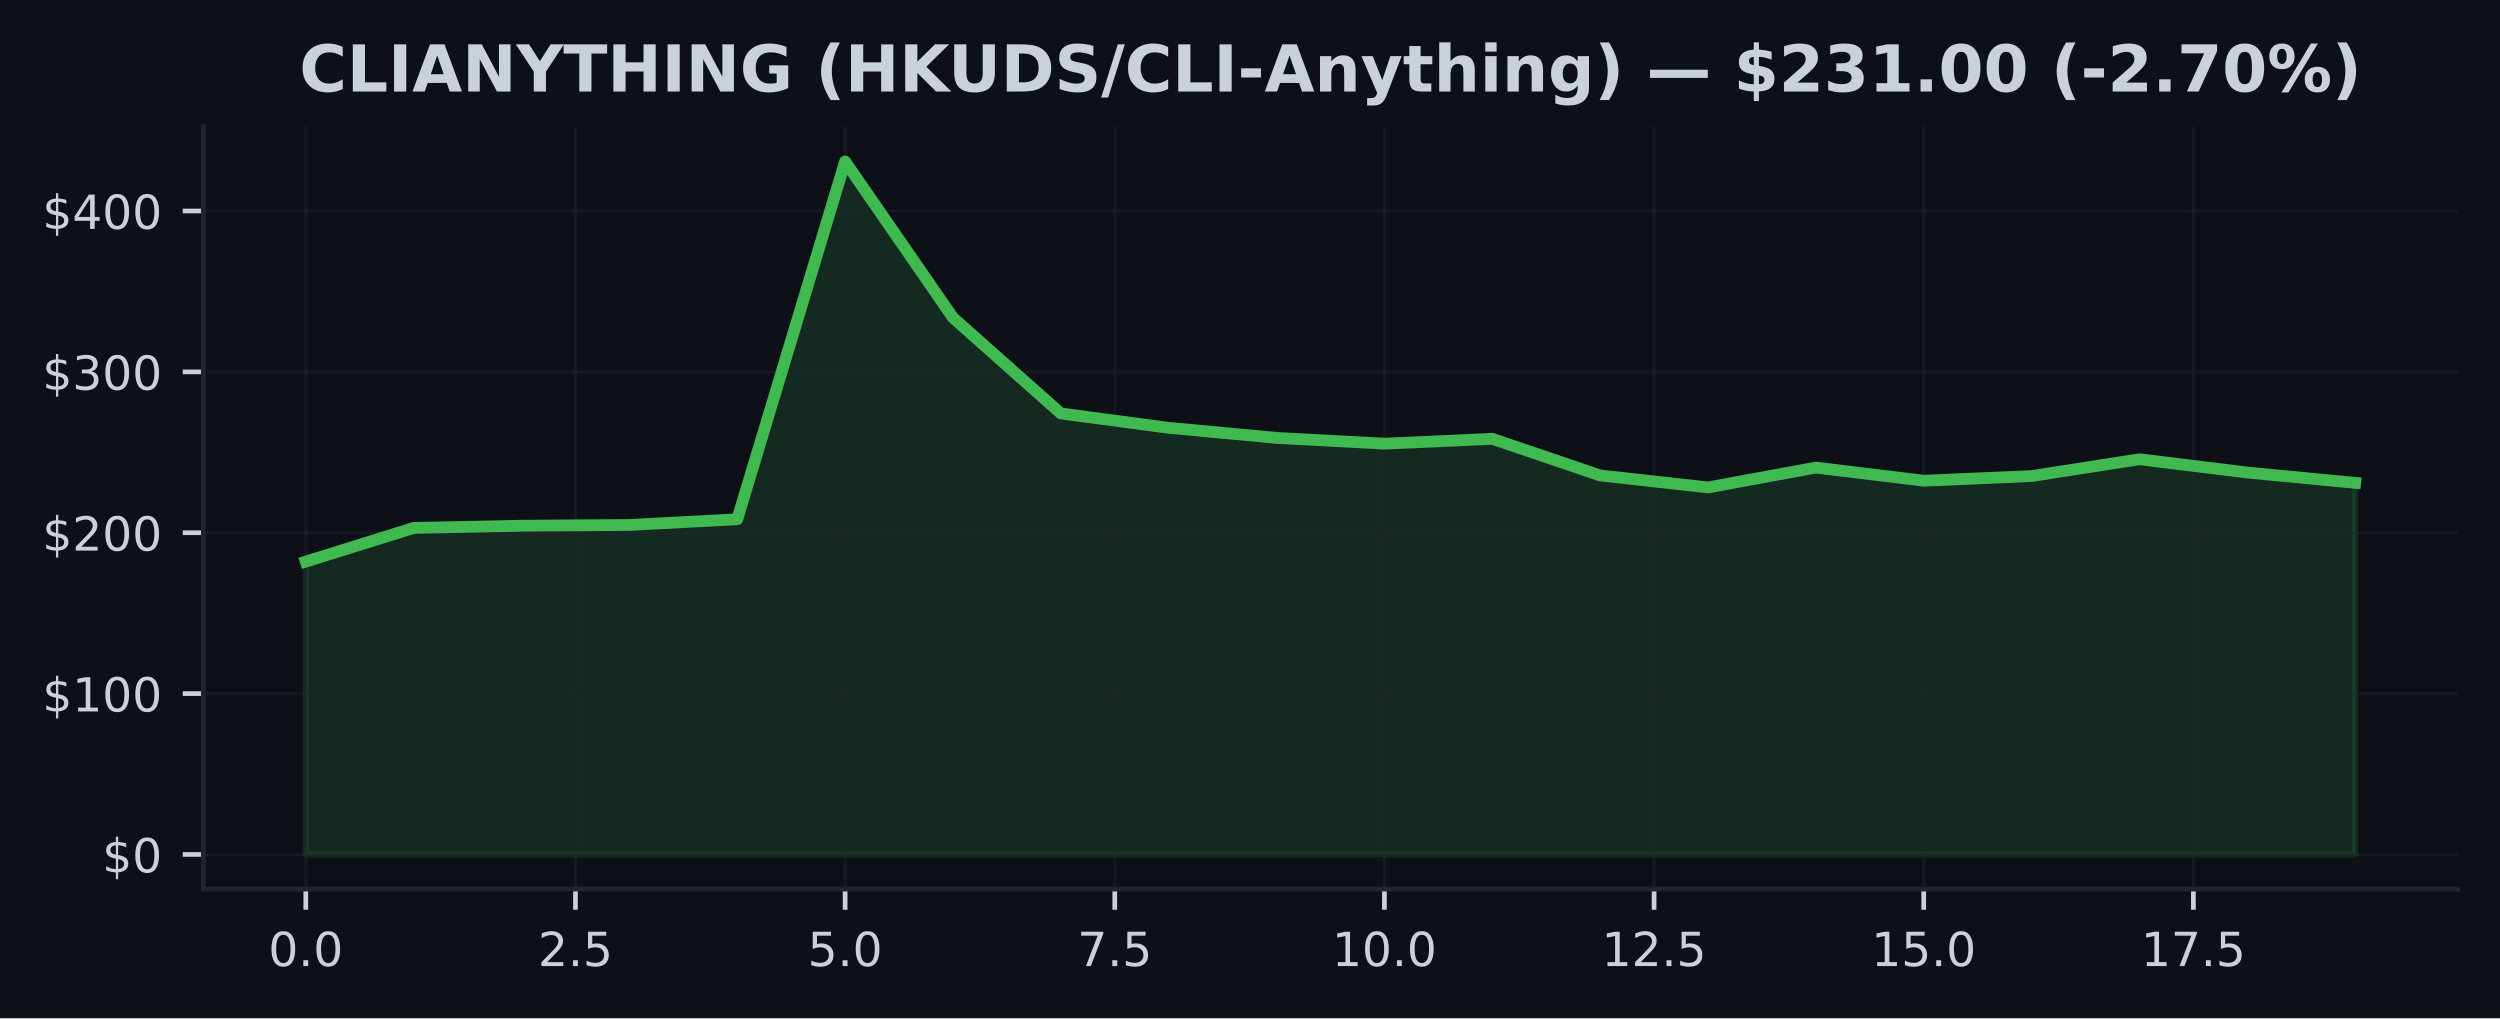
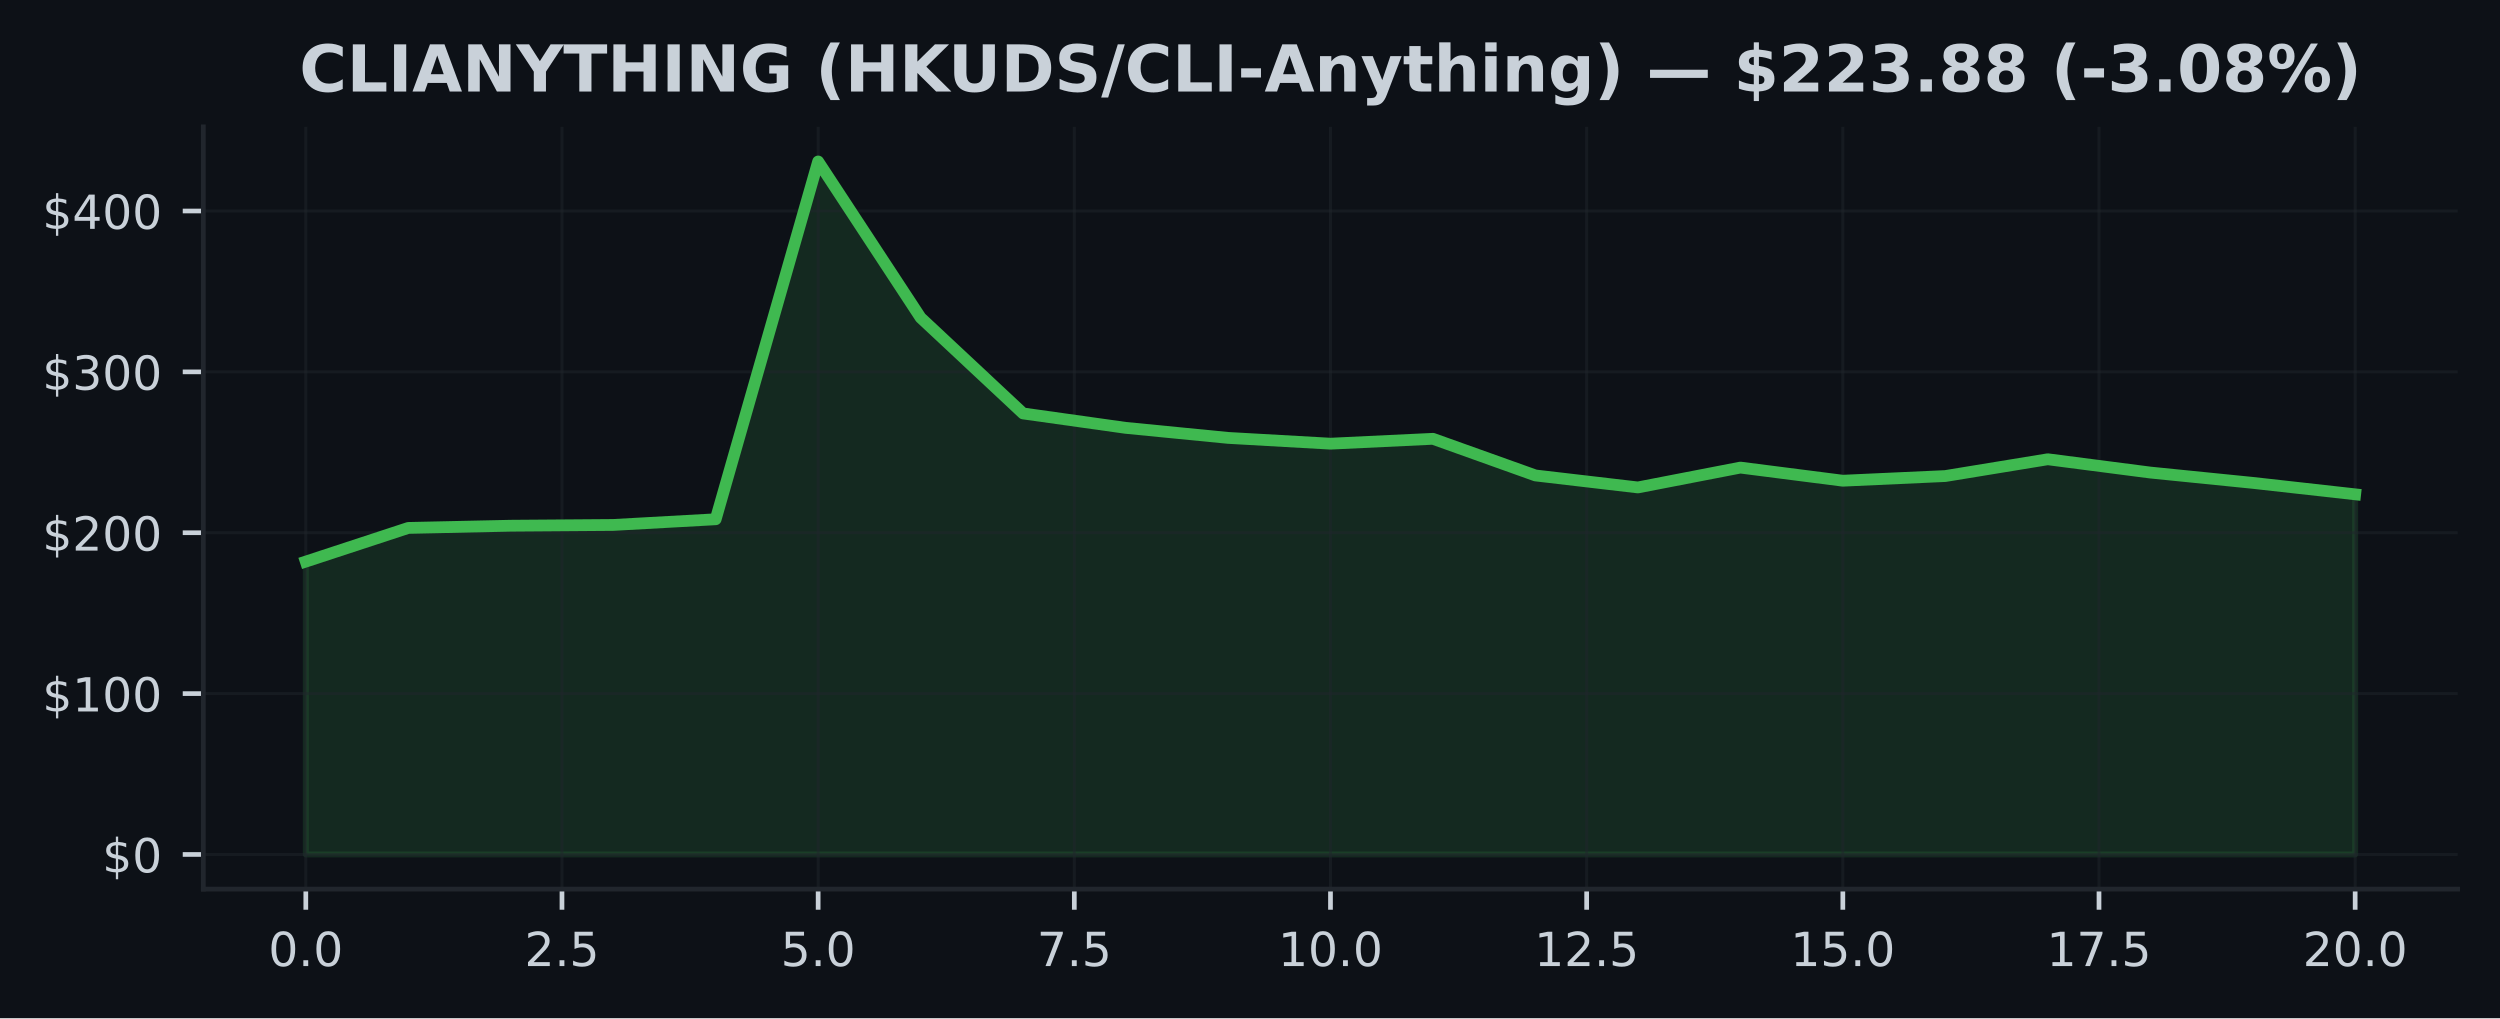
<svg xmlns="http://www.w3.org/2000/svg" xmlns:xlink="http://www.w3.org/1999/xlink" width="424.91pt" height="173.061pt" viewBox="0 0 424.91 173.061" version="1.1">
  <defs>
    <style type="text/css">*{stroke-linejoin: round; stroke-linecap: butt}</style>
  </defs>
  <g id="figure_1">
    <g id="patch_1">
      <path d="M 0 173.061  L 424.91 173.061  L 424.91 0  L 0 0  z " style="fill: #0d1117" />
    </g>
    <g id="axes_1">
      <g id="patch_2">
        <path d="M 34.56 151.118  L 417.71 151.118  L 417.71 21.558  L 34.56 21.558  z " style="fill: #0d1117" />
      </g>
      <g id="FillBetweenPolyCollection_1">
        <defs>
-           <path id="m86f3779f73" d="M 51.976 -27.832  L 51.976 -77.612  L 70.308 -83.332  L 88.641 -83.707  L 106.974 -83.838  L 125.306 -84.806  L 143.639 -145.613  L 161.971 -119.07  L 180.304 -102.791  L 198.636 -100.341  L 216.969 -98.635  L 235.301 -97.651  L 253.634 -98.479  L 271.966 -92.251  L 290.299 -90.214  L 308.631 -93.588  L 326.964 -91.357  L 345.296 -92.15  L 363.629 -95.004  L 381.962 -92.746  L 400.294 -90.991  L 400.294 -27.832  L 400.294 -27.832  L 381.962 -27.832  L 363.629 -27.832  L 345.296 -27.832  L 326.964 -27.832  L 308.631 -27.832  L 290.299 -27.832  L 271.966 -27.832  L 253.634 -27.832  L 235.301 -27.832  L 216.969 -27.832  L 198.636 -27.832  L 180.304 -27.832  L 161.971 -27.832  L 143.639 -27.832  L 125.306 -27.832  L 106.974 -27.832  L 88.641 -27.832  L 70.308 -27.832  L 51.976 -27.832  z " style="stroke: #3fb950; stroke-opacity: 0.15" />
+           <path id="m6ade6e6822" d="M 51.976 -27.832  L 51.976 -77.612  L 69.392 -83.332  L 86.808 -83.707  L 104.224 -83.838  L 121.64 -84.806  L 139.055 -145.613  L 156.471 -119.07  L 173.887 -102.791  L 191.303 -100.341  L 208.719 -98.635  L 226.135 -97.651  L 243.551 -98.479  L 260.967 -92.251  L 278.383 -90.214  L 295.799 -93.588  L 313.215 -91.357  L 330.63 -92.15  L 348.046 -95.004  L 365.462 -92.746  L 382.878 -90.991  L 400.294 -89.044  L 400.294 -27.832  L 400.294 -27.832  L 382.878 -27.832  L 365.462 -27.832  L 348.046 -27.832  L 330.63 -27.832  L 313.215 -27.832  L 295.799 -27.832  L 278.383 -27.832  L 260.967 -27.832  L 243.551 -27.832  L 226.135 -27.832  L 208.719 -27.832  L 191.303 -27.832  L 173.887 -27.832  L 156.471 -27.832  L 139.055 -27.832  L 121.64 -27.832  L 104.224 -27.832  L 86.808 -27.832  L 69.392 -27.832  L 51.976 -27.832  z " style="stroke: #3fb950; stroke-opacity: 0.15" />
        </defs>
-         <g clip-path="url(#pc40f132f9c)">
-           <use xlink:href="#m86f3779f73" x="0" y="173.061" style="fill: #3fb950; fill-opacity: 0.15; stroke: #3fb950; stroke-opacity: 0.15" />
+         <g clip-path="url(#p27aeed1985)">
+           <use xlink:href="#m6ade6e6822" x="0" y="173.061" style="fill: #3fb950; fill-opacity: 0.15; stroke: #3fb950; stroke-opacity: 0.15" />
        </g>
      </g>
      <g id="matplotlib.axis_1">
        <g id="xtick_1">
          <g id="line2d_1">
-             <path d="M 51.976 151.118  L 51.976 21.558  " clip-path="url(#pc40f132f9c)" style="fill: none; stroke: #21262d; stroke-opacity: 0.5; stroke-width: 0.5; stroke-linecap: square" />
+             <path d="M 51.976 151.118  L 51.976 21.558  " clip-path="url(#p27aeed1985)" style="fill: none; stroke: #21262d; stroke-opacity: 0.5; stroke-width: 0.5; stroke-linecap: square" />
          </g>
          <g id="line2d_2">
            <defs>
-               <path id="m4ea3827541" d="M 0 0  L 0 3.5  " style="stroke: #c9d1d9; stroke-width: 0.8" />
+               <path id="mb06c9df312" d="M 0 0  L 0 3.5  " style="stroke: #c9d1d9; stroke-width: 0.8" />
            </defs>
            <g>
-               <use xlink:href="#m4ea3827541" x="51.976" y="151.118" style="fill: #c9d1d9; stroke: #c9d1d9; stroke-width: 0.8" />
+               <use xlink:href="#mb06c9df312" x="51.976" y="151.118" style="fill: #c9d1d9; stroke: #c9d1d9; stroke-width: 0.8" />
            </g>
          </g>
          <g id="text_1">
            <g style="fill: #c9d1d9" transform="translate(45.61466 164.197) scale(0.08 -0.08)">
              <defs>
                <path id="DejaVuSans-30" d="M 2034 4250  Q 1547 4250 1301 3770  Q 1056 3291 1056 2328  Q 1056 1369 1301 889  Q 1547 409 2034 409  Q 2525 409 2770 889  Q 3016 1369 3016 2328  Q 3016 3291 2770 3770  Q 2525 4250 2034 4250  z M 2034 4750  Q 2819 4750 3233 4129  Q 3647 3509 3647 2328  Q 3647 1150 3233 529  Q 2819 -91 2034 -91  Q 1250 -91 836 529  Q 422 1150 422 2328  Q 422 3509 836 4129  Q 1250 4750 2034 4750  z " transform="scale(0.015625)" />
                <path id="DejaVuSans-2e" d="M 684 794  L 1344 794  L 1344 0  L 684 0  L 684 794  z " transform="scale(0.015625)" />
              </defs>
              <use xlink:href="#DejaVuSans-30" />
              <use xlink:href="#DejaVuSans-2e" transform="translate(63.62305 0)" />
              <use xlink:href="#DejaVuSans-30" transform="translate(95.41016 0)" />
            </g>
          </g>
        </g>
        <g id="xtick_2">
          <g id="line2d_3">
-             <path d="M 97.807 151.118  L 97.807 21.558  " clip-path="url(#pc40f132f9c)" style="fill: none; stroke: #21262d; stroke-opacity: 0.5; stroke-width: 0.5; stroke-linecap: square" />
+             <path d="M 95.516 151.118  L 95.516 21.558  " clip-path="url(#p27aeed1985)" style="fill: none; stroke: #21262d; stroke-opacity: 0.5; stroke-width: 0.5; stroke-linecap: square" />
          </g>
          <g id="line2d_4">
            <g>
-               <use xlink:href="#m4ea3827541" x="97.807" y="151.118" style="fill: #c9d1d9; stroke: #c9d1d9; stroke-width: 0.8" />
+               <use xlink:href="#mb06c9df312" x="95.516" y="151.118" style="fill: #c9d1d9; stroke: #c9d1d9; stroke-width: 0.8" />
            </g>
          </g>
          <g id="text_2">
-             <g style="fill: #c9d1d9" transform="translate(91.446 164.197) scale(0.08 -0.08)">
+             <g style="fill: #c9d1d9" transform="translate(89.15443 164.197) scale(0.08 -0.08)">
              <defs>
                <path id="DejaVuSans-32" d="M 1228 531  L 3431 531  L 3431 0  L 469 0  L 469 531  Q 828 903 1448 1529  Q 2069 2156 2228 2338  Q 2531 2678 2651 2914  Q 2772 3150 2772 3378  Q 2772 3750 2511 3984  Q 2250 4219 1831 4219  Q 1534 4219 1204 4116  Q 875 4013 500 3803  L 500 4441  Q 881 4594 1212 4672  Q 1544 4750 1819 4750  Q 2544 4750 2975 4387  Q 3406 4025 3406 3419  Q 3406 3131 3298 2873  Q 3191 2616 2906 2266  Q 2828 2175 2409 1742  Q 1991 1309 1228 531  z " transform="scale(0.015625)" />
                <path id="DejaVuSans-35" d="M 691 4666  L 3169 4666  L 3169 4134  L 1269 4134  L 1269 2991  Q 1406 3038 1543 3061  Q 1681 3084 1819 3084  Q 2600 3084 3056 2656  Q 3513 2228 3513 1497  Q 3513 744 3044 326  Q 2575 -91 1722 -91  Q 1428 -91 1123 -41  Q 819 9 494 109  L 494 744  Q 775 591 1075 516  Q 1375 441 1709 441  Q 2250 441 2565 725  Q 2881 1009 2881 1497  Q 2881 1984 2565 2268  Q 2250 2553 1709 2553  Q 1456 2553 1204 2497  Q 953 2441 691 2322  L 691 4666  z " transform="scale(0.015625)" />
              </defs>
              <use xlink:href="#DejaVuSans-32" />
              <use xlink:href="#DejaVuSans-2e" transform="translate(63.62305 0)" />
              <use xlink:href="#DejaVuSans-35" transform="translate(95.41016 0)" />
            </g>
          </g>
        </g>
        <g id="xtick_3">
          <g id="line2d_5">
-             <path d="M 143.639 151.118  L 143.639 21.558  " clip-path="url(#pc40f132f9c)" style="fill: none; stroke: #21262d; stroke-opacity: 0.5; stroke-width: 0.5; stroke-linecap: square" />
+             <path d="M 139.055 151.118  L 139.055 21.558  " clip-path="url(#p27aeed1985)" style="fill: none; stroke: #21262d; stroke-opacity: 0.5; stroke-width: 0.5; stroke-linecap: square" />
          </g>
          <g id="line2d_6">
            <g>
-               <use xlink:href="#m4ea3827541" x="143.639" y="151.118" style="fill: #c9d1d9; stroke: #c9d1d9; stroke-width: 0.8" />
+               <use xlink:href="#mb06c9df312" x="139.055" y="151.118" style="fill: #c9d1d9; stroke: #c9d1d9; stroke-width: 0.8" />
            </g>
          </g>
          <g id="text_3">
-             <g style="fill: #c9d1d9" transform="translate(137.2773 164.197) scale(0.08 -0.08)">
+             <g style="fill: #c9d1d9" transform="translate(132.6942 164.197) scale(0.08 -0.08)">
              <use xlink:href="#DejaVuSans-35" />
              <use xlink:href="#DejaVuSans-2e" transform="translate(63.62305 0)" />
              <use xlink:href="#DejaVuSans-30" transform="translate(95.41016 0)" />
            </g>
          </g>
        </g>
        <g id="xtick_4">
          <g id="line2d_7">
-             <path d="M 189.47 151.118  L 189.47 21.558  " clip-path="url(#pc40f132f9c)" style="fill: none; stroke: #21262d; stroke-opacity: 0.5; stroke-width: 0.5; stroke-linecap: square" />
+             <path d="M 182.595 151.118  L 182.595 21.558  " clip-path="url(#p27aeed1985)" style="fill: none; stroke: #21262d; stroke-opacity: 0.5; stroke-width: 0.5; stroke-linecap: square" />
          </g>
          <g id="line2d_8">
            <g>
-               <use xlink:href="#m4ea3827541" x="189.47" y="151.118" style="fill: #c9d1d9; stroke: #c9d1d9; stroke-width: 0.8" />
+               <use xlink:href="#mb06c9df312" x="182.595" y="151.118" style="fill: #c9d1d9; stroke: #c9d1d9; stroke-width: 0.8" />
            </g>
          </g>
          <g id="text_4">
-             <g style="fill: #c9d1d9" transform="translate(183.1087 164.197) scale(0.08 -0.08)">
+             <g style="fill: #c9d1d9" transform="translate(176.234 164.197) scale(0.08 -0.08)">
              <defs>
                <path id="DejaVuSans-37" d="M 525 4666  L 3525 4666  L 3525 4397  L 1831 0  L 1172 0  L 2766 4134  L 525 4134  L 525 4666  z " transform="scale(0.015625)" />
              </defs>
              <use xlink:href="#DejaVuSans-37" />
              <use xlink:href="#DejaVuSans-2e" transform="translate(63.62305 0)" />
              <use xlink:href="#DejaVuSans-35" transform="translate(95.41016 0)" />
            </g>
          </g>
        </g>
        <g id="xtick_5">
          <g id="line2d_9">
-             <path d="M 235.301 151.118  L 235.301 21.558  " clip-path="url(#pc40f132f9c)" style="fill: none; stroke: #21262d; stroke-opacity: 0.5; stroke-width: 0.5; stroke-linecap: square" />
+             <path d="M 226.135 151.118  L 226.135 21.558  " clip-path="url(#p27aeed1985)" style="fill: none; stroke: #21262d; stroke-opacity: 0.5; stroke-width: 0.5; stroke-linecap: square" />
          </g>
          <g id="line2d_10">
            <g>
-               <use xlink:href="#m4ea3827541" x="235.301" y="151.118" style="fill: #c9d1d9; stroke: #c9d1d9; stroke-width: 0.8" />
+               <use xlink:href="#mb06c9df312" x="226.135" y="151.118" style="fill: #c9d1d9; stroke: #c9d1d9; stroke-width: 0.8" />
            </g>
          </g>
          <g id="text_5">
-             <g style="fill: #c9d1d9" transform="translate(226.395 164.197) scale(0.08 -0.08)">
+             <g style="fill: #c9d1d9" transform="translate(217.2287 164.197) scale(0.08 -0.08)">
              <defs>
                <path id="DejaVuSans-31" d="M 794 531  L 1825 531  L 1825 4091  L 703 3866  L 703 4441  L 1819 4666  L 2450 4666  L 2450 531  L 3481 531  L 3481 0  L 794 0  L 794 531  z " transform="scale(0.015625)" />
              </defs>
              <use xlink:href="#DejaVuSans-31" />
              <use xlink:href="#DejaVuSans-30" transform="translate(63.62305 0)" />
              <use xlink:href="#DejaVuSans-2e" transform="translate(127.2461 0)" />
              <use xlink:href="#DejaVuSans-30" transform="translate(159.0332 0)" />
            </g>
          </g>
        </g>
        <g id="xtick_6">
          <g id="line2d_11">
-             <path d="M 281.133 151.118  L 281.133 21.558  " clip-path="url(#pc40f132f9c)" style="fill: none; stroke: #21262d; stroke-opacity: 0.5; stroke-width: 0.5; stroke-linecap: square" />
+             <path d="M 269.675 151.118  L 269.675 21.558  " clip-path="url(#p27aeed1985)" style="fill: none; stroke: #21262d; stroke-opacity: 0.5; stroke-width: 0.5; stroke-linecap: square" />
          </g>
          <g id="line2d_12">
            <g>
-               <use xlink:href="#m4ea3827541" x="281.133" y="151.118" style="fill: #c9d1d9; stroke: #c9d1d9; stroke-width: 0.8" />
+               <use xlink:href="#mb06c9df312" x="269.675" y="151.118" style="fill: #c9d1d9; stroke: #c9d1d9; stroke-width: 0.8" />
            </g>
          </g>
          <g id="text_6">
-             <g style="fill: #c9d1d9" transform="translate(272.2264 164.197) scale(0.08 -0.08)">
+             <g style="fill: #c9d1d9" transform="translate(260.7685 164.197) scale(0.08 -0.08)">
              <use xlink:href="#DejaVuSans-31" />
              <use xlink:href="#DejaVuSans-32" transform="translate(63.62305 0)" />
              <use xlink:href="#DejaVuSans-2e" transform="translate(127.2461 0)" />
              <use xlink:href="#DejaVuSans-35" transform="translate(159.0332 0)" />
            </g>
          </g>
        </g>
        <g id="xtick_7">
          <g id="line2d_13">
-             <path d="M 326.964 151.118  L 326.964 21.558  " clip-path="url(#pc40f132f9c)" style="fill: none; stroke: #21262d; stroke-opacity: 0.5; stroke-width: 0.5; stroke-linecap: square" />
+             <path d="M 313.215 151.118  L 313.215 21.558  " clip-path="url(#p27aeed1985)" style="fill: none; stroke: #21262d; stroke-opacity: 0.5; stroke-width: 0.5; stroke-linecap: square" />
          </g>
          <g id="line2d_14">
            <g>
-               <use xlink:href="#m4ea3827541" x="326.964" y="151.118" style="fill: #c9d1d9; stroke: #c9d1d9; stroke-width: 0.8" />
+               <use xlink:href="#mb06c9df312" x="313.215" y="151.118" style="fill: #c9d1d9; stroke: #c9d1d9; stroke-width: 0.8" />
            </g>
          </g>
          <g id="text_7">
-             <g style="fill: #c9d1d9" transform="translate(318.0577 164.197) scale(0.08 -0.08)">
+             <g style="fill: #c9d1d9" transform="translate(304.3083 164.197) scale(0.08 -0.08)">
              <use xlink:href="#DejaVuSans-31" />
              <use xlink:href="#DejaVuSans-35" transform="translate(63.62305 0)" />
              <use xlink:href="#DejaVuSans-2e" transform="translate(127.2461 0)" />
              <use xlink:href="#DejaVuSans-30" transform="translate(159.0332 0)" />
            </g>
          </g>
        </g>
        <g id="xtick_8">
          <g id="line2d_15">
-             <path d="M 372.795 151.118  L 372.795 21.558  " clip-path="url(#pc40f132f9c)" style="fill: none; stroke: #21262d; stroke-opacity: 0.5; stroke-width: 0.5; stroke-linecap: square" />
+             <path d="M 356.754 151.118  L 356.754 21.558  " clip-path="url(#p27aeed1985)" style="fill: none; stroke: #21262d; stroke-opacity: 0.5; stroke-width: 0.5; stroke-linecap: square" />
          </g>
          <g id="line2d_16">
            <g>
-               <use xlink:href="#m4ea3827541" x="372.795" y="151.118" style="fill: #c9d1d9; stroke: #c9d1d9; stroke-width: 0.8" />
+               <use xlink:href="#mb06c9df312" x="356.754" y="151.118" style="fill: #c9d1d9; stroke: #c9d1d9; stroke-width: 0.8" />
            </g>
          </g>
          <g id="text_8">
-             <g style="fill: #c9d1d9" transform="translate(363.889 164.197) scale(0.08 -0.08)">
+             <g style="fill: #c9d1d9" transform="translate(347.8481 164.197) scale(0.08 -0.08)">
              <use xlink:href="#DejaVuSans-31" />
              <use xlink:href="#DejaVuSans-37" transform="translate(63.62305 0)" />
              <use xlink:href="#DejaVuSans-2e" transform="translate(127.2461 0)" />
              <use xlink:href="#DejaVuSans-35" transform="translate(159.0332 0)" />
            </g>
          </g>
        </g>
+         <g id="xtick_9">
+           <g id="line2d_17">
+             <path d="M 400.294 151.118  L 400.294 21.558  " clip-path="url(#p27aeed1985)" style="fill: none; stroke: #21262d; stroke-opacity: 0.5; stroke-width: 0.5; stroke-linecap: square" />
+           </g>
+           <g id="line2d_18">
+             <g>
+               <use xlink:href="#mb06c9df312" x="400.294" y="151.118" style="fill: #c9d1d9; stroke: #c9d1d9; stroke-width: 0.8" />
+             </g>
+           </g>
+           <g id="text_9">
+             <g style="fill: #c9d1d9" transform="translate(391.3878 164.197) scale(0.08 -0.08)">
+               <use xlink:href="#DejaVuSans-32" />
+               <use xlink:href="#DejaVuSans-30" transform="translate(63.62305 0)" />
+               <use xlink:href="#DejaVuSans-2e" transform="translate(127.2461 0)" />
+               <use xlink:href="#DejaVuSans-30" transform="translate(159.0332 0)" />
+             </g>
+           </g>
+         </g>
      </g>
      <g id="matplotlib.axis_2">
        <g id="ytick_1">
-           <g id="line2d_17">
-             <path d="M 34.56 145.229  L 417.71 145.229  " clip-path="url(#pc40f132f9c)" style="fill: none; stroke: #21262d; stroke-opacity: 0.5; stroke-width: 0.5; stroke-linecap: square" />
-           </g>
-           <g id="line2d_18">
+           <g id="line2d_19">
+             <path d="M 34.56 145.229  L 417.71 145.229  " clip-path="url(#p27aeed1985)" style="fill: none; stroke: #21262d; stroke-opacity: 0.5; stroke-width: 0.5; stroke-linecap: square" />
+           </g>
+           <g id="line2d_20">
            <defs>
-               <path id="m68a8a4f3c5" d="M 0 0  L -3.5 0  " style="stroke: #c9d1d9; stroke-width: 0.8" />
+               <path id="m9cc23e8466" d="M 0 0  L -3.5 0  " style="stroke: #c9d1d9; stroke-width: 0.8" />
            </defs>
            <g>
-               <use xlink:href="#m68a8a4f3c5" x="34.56" y="145.229" style="fill: #c9d1d9; stroke: #c9d1d9; stroke-width: 0.8" />
-             </g>
-           </g>
-           <g id="text_9">
+               <use xlink:href="#m9cc23e8466" x="34.56" y="145.229" style="fill: #c9d1d9; stroke: #c9d1d9; stroke-width: 0.8" />
+             </g>
+           </g>
+           <g id="text_10">
            <g style="fill: #c9d1d9" transform="translate(17.38 148.2686) scale(0.08 -0.08)">
              <defs>
                <path id="DejaVuSans-24" d="M 2163 -941  L 1850 -941  L 1847 0  Q 1519 6 1191 76  Q 863 147 531 288  L 531 850  Q 850 650 1176 548  Q 1503 447 1850 444  L 1850 1869  Q 1159 1981 845 2250  Q 531 2519 531 2988  Q 531 3497 872 3790  Q 1213 4084 1850 4128  L 1850 4863  L 2163 4863  L 2163 4138  Q 2453 4125 2725 4076  Q 2997 4028 3256 3944  L 3256 3397  Q 2997 3528 2723 3600  Q 2450 3672 2163 3684  L 2163 2350  Q 2872 2241 3206 1959  Q 3541 1678 3541 1191  Q 3541 663 3186 358  Q 2831 53 2163 6  L 2163 -941  z M 1850 2406  L 1850 3688  Q 1488 3647 1297 3481  Q 1106 3316 1106 3041  Q 1106 2772 1282 2622  Q 1459 2472 1850 2406  z M 2163 1806  L 2163 453  Q 2559 506 2761 678  Q 2963 850 2963 1131  Q 2963 1406 2770 1568  Q 2578 1731 2163 1806  z " transform="scale(0.015625)" />
              </defs>
              <use xlink:href="#DejaVuSans-24" />
              <use xlink:href="#DejaVuSans-30" transform="translate(63.62305 0)" />
            </g>
          </g>
        </g>
        <g id="ytick_2">
-           <g id="line2d_19">
-             <path d="M 34.56 117.888  L 417.71 117.888  " clip-path="url(#pc40f132f9c)" style="fill: none; stroke: #21262d; stroke-opacity: 0.5; stroke-width: 0.5; stroke-linecap: square" />
-           </g>
-           <g id="line2d_20">
-             <g>
-               <use xlink:href="#m68a8a4f3c5" x="34.56" y="117.888" style="fill: #c9d1d9; stroke: #c9d1d9; stroke-width: 0.8" />
-             </g>
-           </g>
-           <g id="text_10">
+           <g id="line2d_21">
+             <path d="M 34.56 117.888  L 417.71 117.888  " clip-path="url(#p27aeed1985)" style="fill: none; stroke: #21262d; stroke-opacity: 0.5; stroke-width: 0.5; stroke-linecap: square" />
+           </g>
+           <g id="line2d_22">
+             <g>
+               <use xlink:href="#m9cc23e8466" x="34.56" y="117.888" style="fill: #c9d1d9; stroke: #c9d1d9; stroke-width: 0.8" />
+             </g>
+           </g>
+           <g id="text_11">
            <g style="fill: #c9d1d9" transform="translate(7.2 120.927) scale(0.08 -0.08)">
              <use xlink:href="#DejaVuSans-24" />
              <use xlink:href="#DejaVuSans-31" transform="translate(63.62305 0)" />
              <use xlink:href="#DejaVuSans-30" transform="translate(127.2461 0)" />
              <use xlink:href="#DejaVuSans-30" transform="translate(190.8691 0)" />
            </g>
          </g>
        </g>
        <g id="ytick_3">
-           <g id="line2d_21">
-             <path d="M 34.56 90.546  L 417.71 90.546  " clip-path="url(#pc40f132f9c)" style="fill: none; stroke: #21262d; stroke-opacity: 0.5; stroke-width: 0.5; stroke-linecap: square" />
-           </g>
-           <g id="line2d_22">
-             <g>
-               <use xlink:href="#m68a8a4f3c5" x="34.56" y="90.546" style="fill: #c9d1d9; stroke: #c9d1d9; stroke-width: 0.8" />
-             </g>
-           </g>
-           <g id="text_11">
+           <g id="line2d_23">
+             <path d="M 34.56 90.546  L 417.71 90.546  " clip-path="url(#p27aeed1985)" style="fill: none; stroke: #21262d; stroke-opacity: 0.5; stroke-width: 0.5; stroke-linecap: square" />
+           </g>
+           <g id="line2d_24">
+             <g>
+               <use xlink:href="#m9cc23e8466" x="34.56" y="90.546" style="fill: #c9d1d9; stroke: #c9d1d9; stroke-width: 0.8" />
+             </g>
+           </g>
+           <g id="text_12">
            <g style="fill: #c9d1d9" transform="translate(7.2 93.58552) scale(0.08 -0.08)">
              <use xlink:href="#DejaVuSans-24" />
              <use xlink:href="#DejaVuSans-32" transform="translate(63.62305 0)" />
              <use xlink:href="#DejaVuSans-30" transform="translate(127.2461 0)" />
              <use xlink:href="#DejaVuSans-30" transform="translate(190.8691 0)" />
            </g>
          </g>
        </g>
        <g id="ytick_4">
-           <g id="line2d_23">
-             <path d="M 34.56 63.205  L 417.71 63.205  " clip-path="url(#pc40f132f9c)" style="fill: none; stroke: #21262d; stroke-opacity: 0.5; stroke-width: 0.5; stroke-linecap: square" />
-           </g>
-           <g id="line2d_24">
-             <g>
-               <use xlink:href="#m68a8a4f3c5" x="34.56" y="63.205" style="fill: #c9d1d9; stroke: #c9d1d9; stroke-width: 0.8" />
-             </g>
-           </g>
-           <g id="text_12">
+           <g id="line2d_25">
+             <path d="M 34.56 63.205  L 417.71 63.205  " clip-path="url(#p27aeed1985)" style="fill: none; stroke: #21262d; stroke-opacity: 0.5; stroke-width: 0.5; stroke-linecap: square" />
+           </g>
+           <g id="line2d_26">
+             <g>
+               <use xlink:href="#m9cc23e8466" x="34.56" y="63.205" style="fill: #c9d1d9; stroke: #c9d1d9; stroke-width: 0.8" />
+             </g>
+           </g>
+           <g id="text_13">
            <g style="fill: #c9d1d9" transform="translate(7.2 66.24399) scale(0.08 -0.08)">
              <defs>
                <path id="DejaVuSans-33" d="M 2597 2516  Q 3050 2419 3304 2112  Q 3559 1806 3559 1356  Q 3559 666 3084 287  Q 2609 -91 1734 -91  Q 1441 -91 1130 -33  Q 819 25 488 141  L 488 750  Q 750 597 1062 519  Q 1375 441 1716 441  Q 2309 441 2620 675  Q 2931 909 2931 1356  Q 2931 1769 2642 2001  Q 2353 2234 1838 2234  L 1294 2234  L 1294 2753  L 1863 2753  Q 2328 2753 2575 2939  Q 2822 3125 2822 3475  Q 2822 3834 2567 4026  Q 2313 4219 1838 4219  Q 1578 4219 1281 4162  Q 984 4106 628 3988  L 628 4550  Q 988 4650 1302 4700  Q 1616 4750 1894 4750  Q 2613 4750 3031 4423  Q 3450 4097 3450 3541  Q 3450 3153 3228 2886  Q 3006 2619 2597 2516  z " transform="scale(0.015625)" />
              </defs>
              <use xlink:href="#DejaVuSans-24" />
              <use xlink:href="#DejaVuSans-33" transform="translate(63.62305 0)" />
              <use xlink:href="#DejaVuSans-30" transform="translate(127.2461 0)" />
              <use xlink:href="#DejaVuSans-30" transform="translate(190.8691 0)" />
            </g>
          </g>
        </g>
        <g id="ytick_5">
-           <g id="line2d_25">
-             <path d="M 34.56 35.863  L 417.71 35.863  " clip-path="url(#pc40f132f9c)" style="fill: none; stroke: #21262d; stroke-opacity: 0.5; stroke-width: 0.5; stroke-linecap: square" />
-           </g>
-           <g id="line2d_26">
-             <g>
-               <use xlink:href="#m68a8a4f3c5" x="34.56" y="35.863" style="fill: #c9d1d9; stroke: #c9d1d9; stroke-width: 0.8" />
-             </g>
-           </g>
-           <g id="text_13">
+           <g id="line2d_27">
+             <path d="M 34.56 35.863  L 417.71 35.863  " clip-path="url(#p27aeed1985)" style="fill: none; stroke: #21262d; stroke-opacity: 0.5; stroke-width: 0.5; stroke-linecap: square" />
+           </g>
+           <g id="line2d_28">
+             <g>
+               <use xlink:href="#m9cc23e8466" x="34.56" y="35.863" style="fill: #c9d1d9; stroke: #c9d1d9; stroke-width: 0.8" />
+             </g>
+           </g>
+           <g id="text_14">
            <g style="fill: #c9d1d9" transform="translate(7.2 38.90247) scale(0.08 -0.08)">
              <defs>
                <path id="DejaVuSans-34" d="M 2419 4116  L 825 1625  L 2419 1625  L 2419 4116  z M 2253 4666  L 3047 4666  L 3047 1625  L 3713 1625  L 3713 1100  L 3047 1100  L 3047 0  L 2419 0  L 2419 1100  L 313 1100  L 313 1709  L 2253 4666  z " transform="scale(0.015625)" />
              </defs>
              <use xlink:href="#DejaVuSans-24" />
              <use xlink:href="#DejaVuSans-34" transform="translate(63.62305 0)" />
              <use xlink:href="#DejaVuSans-30" transform="translate(127.2461 0)" />
              <use xlink:href="#DejaVuSans-30" transform="translate(190.8691 0)" />
            </g>
          </g>
        </g>
      </g>
-       <g id="line2d_27">
-         <path d="M 51.976 95.448  L 70.308 89.729  L 88.641 89.354  L 106.974 89.223  L 125.306 88.255  L 143.639 27.447  L 161.971 53.991  L 180.304 70.27  L 198.636 72.719  L 216.969 74.426  L 235.301 75.41  L 253.634 74.581  L 271.966 80.81  L 290.299 82.847  L 308.631 79.473  L 326.964 81.704  L 345.296 80.911  L 363.629 78.057  L 381.962 80.315  L 400.294 82.07  " clip-path="url(#pc40f132f9c)" style="fill: none; stroke: #3fb950; stroke-width: 2; stroke-linecap: square" />
+       <g id="line2d_29">
+         <path d="M 51.976 95.448  L 69.392 89.729  L 86.808 89.354  L 104.224 89.223  L 121.64 88.255  L 139.055 27.447  L 156.471 53.991  L 173.887 70.27  L 191.303 72.719  L 208.719 74.426  L 226.135 75.41  L 243.551 74.581  L 260.967 80.81  L 278.383 82.847  L 295.799 79.473  L 313.215 81.704  L 330.63 80.911  L 348.046 78.057  L 365.462 80.315  L 382.878 82.07  L 400.294 84.017  " clip-path="url(#p27aeed1985)" style="fill: none; stroke: #3fb950; stroke-width: 2; stroke-linecap: square" />
      </g>
      <g id="patch_3">
        <path d="M 34.56 151.118  L 34.56 21.558  " style="fill: none; stroke: #21262d; stroke-width: 0.8; stroke-linejoin: miter; stroke-linecap: square" />
      </g>
      <g id="patch_4">
        <path d="M 34.56 151.118  L 417.71 151.118  " style="fill: none; stroke: #21262d; stroke-width: 0.8; stroke-linejoin: miter; stroke-linecap: square" />
      </g>
-       <g id="text_14">
+       <g id="text_15">
        <g style="fill: #c9d1d9" transform="translate(50.88266 15.55828) scale(0.11 -0.11)">
          <defs>
            <path id="DejaVuSans-Bold-43" d="M 4288 256  Q 3956 84 3597 -3  Q 3238 -91 2847 -91  Q 1681 -91 1000 561  Q 319 1213 319 2328  Q 319 3447 1000 4098  Q 1681 4750 2847 4750  Q 3238 4750 3597 4662  Q 3956 4575 4288 4403  L 4288 3438  Q 3953 3666 3628 3772  Q 3303 3878 2944 3878  Q 2300 3878 1931 3465  Q 1563 3053 1563 2328  Q 1563 1606 1931 1193  Q 2300 781 2944 781  Q 3303 781 3628 887  Q 3953 994 4288 1222  L 4288 256  z " transform="scale(0.015625)" />
            <path id="DejaVuSans-Bold-4c" d="M 588 4666  L 1791 4666  L 1791 909  L 3903 909  L 3903 0  L 588 0  L 588 4666  z " transform="scale(0.015625)" />
            <path id="DejaVuSans-Bold-49" d="M 588 4666  L 1791 4666  L 1791 0  L 588 0  L 588 4666  z " transform="scale(0.015625)" />
            <path id="DejaVuSans-Bold-41" d="M 3419 850  L 1538 850  L 1241 0  L 31 0  L 1759 4666  L 3194 4666  L 4922 0  L 3713 0  L 3419 850  z M 1838 1716  L 3116 1716  L 2478 3572  L 1838 1716  z " transform="scale(0.015625)" />
            <path id="DejaVuSans-Bold-4e" d="M 588 4666  L 1931 4666  L 3628 1466  L 3628 4666  L 4769 4666  L 4769 0  L 3425 0  L 1728 3200  L 1728 0  L 588 0  L 588 4666  z " transform="scale(0.015625)" />
            <path id="DejaVuSans-Bold-59" d="M -63 4666  L 1253 4666  L 2316 3003  L 3378 4666  L 4697 4666  L 2919 1966  L 2919 0  L 1716 0  L 1716 1966  L -63 4666  z " transform="scale(0.015625)" />
            <path id="DejaVuSans-Bold-54" d="M 31 4666  L 4331 4666  L 4331 3756  L 2784 3756  L 2784 0  L 1581 0  L 1581 3756  L 31 3756  L 31 4666  z " transform="scale(0.015625)" />
            <path id="DejaVuSans-Bold-48" d="M 588 4666  L 1791 4666  L 1791 2888  L 3566 2888  L 3566 4666  L 4769 4666  L 4769 0  L 3566 0  L 3566 1978  L 1791 1978  L 1791 0  L 588 0  L 588 4666  z " transform="scale(0.015625)" />
            <path id="DejaVuSans-Bold-47" d="M 4781 347  Q 4331 128 3847 18  Q 3363 -91 2847 -91  Q 1681 -91 1000 561  Q 319 1213 319 2328  Q 319 3456 1012 4103  Q 1706 4750 2913 4750  Q 3378 4750 3804 4662  Q 4231 4575 4609 4403  L 4609 3438  Q 4219 3659 3833 3768  Q 3447 3878 3059 3878  Q 2341 3878 1952 3476  Q 1563 3075 1563 2328  Q 1563 1588 1938 1184  Q 2313 781 3003 781  Q 3191 781 3352 804  Q 3513 828 3641 878  L 3641 1784  L 2906 1784  L 2906 2591  L 4781 2591  L 4781 347  z " transform="scale(0.015625)" />
            <path id="DejaVuSans-Bold-20" transform="scale(0.015625)" />
            <path id="DejaVuSans-Bold-28" d="M 2413 -844  L 1484 -844  Q 1006 -72 778 623  Q 550 1319 550 2003  Q 550 2688 779 3389  Q 1009 4091 1484 4856  L 2413 4856  Q 2013 4116 1813 3408  Q 1613 2700 1613 2009  Q 1613 1319 1811 609  Q 2009 -100 2413 -844  z " transform="scale(0.015625)" />
            <path id="DejaVuSans-Bold-4b" d="M 588 4666  L 1791 4666  L 1791 2963  L 3525 4666  L 4922 4666  L 2675 2456  L 5153 0  L 3647 0  L 1791 1838  L 1791 0  L 588 0  L 588 4666  z " transform="scale(0.015625)" />
            <path id="DejaVuSans-Bold-55" d="M 588 4666  L 1791 4666  L 1791 1869  Q 1791 1291 1980 1042  Q 2169 794 2597 794  Q 3028 794 3217 1042  Q 3406 1291 3406 1869  L 3406 4666  L 4609 4666  L 4609 1869  Q 4609 878 4112 393  Q 3616 -91 2597 -91  Q 1581 -91 1084 393  Q 588 878 588 1869  L 588 4666  z " transform="scale(0.015625)" />
            <path id="DejaVuSans-Bold-44" d="M 1791 3756  L 1791 909  L 2222 909  Q 2959 909 3348 1275  Q 3738 1641 3738 2338  Q 3738 3031 3350 3393  Q 2963 3756 2222 3756  L 1791 3756  z M 588 4666  L 1856 4666  Q 2919 4666 3439 4514  Q 3959 4363 4331 4000  Q 4659 3684 4818 3271  Q 4978 2859 4978 2338  Q 4978 1809 4818 1395  Q 4659 981 4331 666  Q 3956 303 3431 151  Q 2906 0 1856 0  L 588 0  L 588 4666  z " transform="scale(0.015625)" />
            <path id="DejaVuSans-Bold-53" d="M 3834 4519  L 3834 3531  Q 3450 3703 3084 3790  Q 2719 3878 2394 3878  Q 1963 3878 1756 3759  Q 1550 3641 1550 3391  Q 1550 3203 1689 3098  Q 1828 2994 2194 2919  L 2706 2816  Q 3484 2659 3812 2340  Q 4141 2022 4141 1434  Q 4141 663 3683 286  Q 3225 -91 2284 -91  Q 1841 -91 1394 -6  Q 947 78 500 244  L 500 1259  Q 947 1022 1364 901  Q 1781 781 2169 781  Q 2563 781 2772 912  Q 2981 1044 2981 1288  Q 2981 1506 2839 1625  Q 2697 1744 2272 1838  L 1806 1941  Q 1106 2091 782 2419  Q 459 2747 459 3303  Q 459 4000 909 4375  Q 1359 4750 2203 4750  Q 2588 4750 2994 4692  Q 3400 4634 3834 4519  z " transform="scale(0.015625)" />
            <path id="DejaVuSans-Bold-2f" d="M 1644 4666  L 2338 4666  L 691 -594  L 0 -594  L 1644 4666  z " transform="scale(0.015625)" />
            <path id="DejaVuSans-Bold-2d" d="M 347 2297  L 2309 2297  L 2309 1388  L 347 1388  L 347 2297  z " transform="scale(0.015625)" />
            <path id="DejaVuSans-Bold-6e" d="M 4056 2131  L 4056 0  L 2931 0  L 2931 347  L 2931 1631  Q 2931 2084 2911 2256  Q 2891 2428 2841 2509  Q 2775 2619 2662 2680  Q 2550 2741 2406 2741  Q 2056 2741 1856 2470  Q 1656 2200 1656 1722  L 1656 0  L 538 0  L 538 3500  L 1656 3500  L 1656 2988  Q 1909 3294 2193 3439  Q 2478 3584 2822 3584  Q 3428 3584 3742 3212  Q 4056 2841 4056 2131  z " transform="scale(0.015625)" />
            <path id="DejaVuSans-Bold-79" d="M 78 3500  L 1197 3500  L 2138 1125  L 2938 3500  L 4056 3500  L 2584 -331  Q 2363 -916 2067 -1148  Q 1772 -1381 1288 -1381  L 641 -1381  L 641 -647  L 991 -647  Q 1275 -647 1404 -556  Q 1534 -466 1606 -231  L 1638 -134  L 78 3500  z " transform="scale(0.015625)" />
            <path id="DejaVuSans-Bold-74" d="M 1759 4494  L 1759 3500  L 2913 3500  L 2913 2700  L 1759 2700  L 1759 1216  Q 1759 972 1856 886  Q 1953 800 2241 800  L 2816 800  L 2816 0  L 1856 0  Q 1194 0 917 276  Q 641 553 641 1216  L 641 2700  L 84 2700  L 84 3500  L 641 3500  L 641 4494  L 1759 4494  z " transform="scale(0.015625)" />
            <path id="DejaVuSans-Bold-68" d="M 4056 2131  L 4056 0  L 2931 0  L 2931 347  L 2931 1625  Q 2931 2084 2911 2256  Q 2891 2428 2841 2509  Q 2775 2619 2662 2680  Q 2550 2741 2406 2741  Q 2056 2741 1856 2470  Q 1656 2200 1656 1722  L 1656 0  L 538 0  L 538 4863  L 1656 4863  L 1656 2988  Q 1909 3294 2193 3439  Q 2478 3584 2822 3584  Q 3428 3584 3742 3212  Q 4056 2841 4056 2131  z " transform="scale(0.015625)" />
            <path id="DejaVuSans-Bold-69" d="M 538 3500  L 1656 3500  L 1656 0  L 538 0  L 538 3500  z M 538 4863  L 1656 4863  L 1656 3950  L 538 3950  L 538 4863  z " transform="scale(0.015625)" />
            <path id="DejaVuSans-Bold-67" d="M 2919 594  Q 2688 288 2409 144  Q 2131 0 1766 0  Q 1125 0 706 504  Q 288 1009 288 1791  Q 288 2575 706 3076  Q 1125 3578 1766 3578  Q 2131 3578 2409 3434  Q 2688 3291 2919 2981  L 2919 3500  L 4044 3500  L 4044 353  Q 4044 -491 3511 -936  Q 2978 -1381 1966 -1381  Q 1638 -1381 1331 -1331  Q 1025 -1281 716 -1178  L 716 -306  Q 1009 -475 1290 -558  Q 1572 -641 1856 -641  Q 2406 -641 2662 -400  Q 2919 -159 2919 353  L 2919 594  z M 2181 2772  Q 1834 2772 1640 2515  Q 1447 2259 1447 1791  Q 1447 1309 1634 1061  Q 1822 813 2181 813  Q 2531 813 2725 1069  Q 2919 1325 2919 1791  Q 2919 2259 2725 2515  Q 2531 2772 2181 2772  z " transform="scale(0.015625)" />
            <path id="DejaVuSans-Bold-29" d="M 513 -844  Q 913 -100 1113 609  Q 1313 1319 1313 2009  Q 1313 2700 1113 3408  Q 913 4116 513 4856  L 1441 4856  Q 1916 4091 2145 3389  Q 2375 2688 2375 2003  Q 2375 1319 2147 623  Q 1919 -72 1441 -844  L 513 -844  z " transform="scale(0.015625)" />
            <path id="DejaVuSans-Bold-2014" d="M 344 2156  L 6056 2156  L 6056 1350  L 344 1350  L 344 2156  z " transform="scale(0.015625)" />
            <path id="DejaVuSans-Bold-24" d="M 2484 -941  L 1978 -941  L 1975 0  Q 1584 16 1218 87  Q 853 159 506 288  L 506 1106  Q 866 922 1233 823  Q 1600 725 1978 713  L 1978 1684  L 1875 1703  Q 1128 1834 814 2115  Q 500 2397 500 2925  Q 500 3484 883 3798  Q 1266 4113 1975 4141  L 1978 4863  L 2484 4863  L 2484 4153  Q 2797 4128 3109 4075  Q 3422 4022 3738 3938  L 3738 3144  Q 3425 3275 3112 3348  Q 2800 3422 2484 3438  L 2484 2541  L 2584 2522  Q 3378 2397 3698 2105  Q 4019 1813 4019 1241  Q 4019 666 3637 358  Q 3256 50 2484 6  L 2484 -941  z M 1978 2613  L 1978 3428  Q 1756 3416 1623 3308  Q 1491 3200 1491 3034  Q 1491 2850 1612 2745  Q 1734 2641 1978 2613  z M 2484 1594  L 2484 725  Q 2756 728 2892 831  Q 3028 934 3028 1141  Q 3028 1353 2903 1458  Q 2778 1563 2484 1594  z " transform="scale(0.015625)" />
            <path id="DejaVuSans-Bold-32" d="M 1844 884  L 3897 884  L 3897 0  L 506 0  L 506 884  L 2209 2388  Q 2438 2594 2547 2791  Q 2656 2988 2656 3200  Q 2656 3528 2436 3728  Q 2216 3928 1850 3928  Q 1569 3928 1234 3808  Q 900 3688 519 3450  L 519 4475  Q 925 4609 1322 4679  Q 1719 4750 2100 4750  Q 2938 4750 3402 4381  Q 3866 4013 3866 3353  Q 3866 2972 3669 2642  Q 3472 2313 2841 1759  L 1844 884  z " transform="scale(0.015625)" />
            <path id="DejaVuSans-Bold-33" d="M 2981 2516  Q 3453 2394 3698 2092  Q 3944 1791 3944 1325  Q 3944 631 3412 270  Q 2881 -91 1863 -91  Q 1503 -91 1142 -33  Q 781 25 428 141  L 428 1069  Q 766 900 1098 814  Q 1431 728 1753 728  Q 2231 728 2486 893  Q 2741 1059 2741 1369  Q 2741 1688 2480 1852  Q 2219 2016 1709 2016  L 1228 2016  L 1228 2791  L 1734 2791  Q 2188 2791 2409 2933  Q 2631 3075 2631 3366  Q 2631 3634 2415 3781  Q 2200 3928 1806 3928  Q 1516 3928 1219 3862  Q 922 3797 628 3669  L 628 4550  Q 984 4650 1334 4700  Q 1684 4750 2022 4750  Q 2931 4750 3382 4451  Q 3834 4153 3834 3553  Q 3834 3144 3618 2883  Q 3403 2622 2981 2516  z " transform="scale(0.015625)" />
-             <path id="DejaVuSans-Bold-31" d="M 750 831  L 1813 831  L 1813 3847  L 722 3622  L 722 4441  L 1806 4666  L 2950 4666  L 2950 831  L 4013 831  L 4013 0  L 750 0  L 750 831  z " transform="scale(0.015625)" />
            <path id="DejaVuSans-Bold-2e" d="M 653 1209  L 1778 1209  L 1778 0  L 653 0  L 653 1209  z " transform="scale(0.015625)" />
+             <path id="DejaVuSans-Bold-38" d="M 2228 2088  Q 1891 2088 1709 1903  Q 1528 1719 1528 1375  Q 1528 1031 1709 848  Q 1891 666 2228 666  Q 2563 666 2741 848  Q 2919 1031 2919 1375  Q 2919 1722 2741 1905  Q 2563 2088 2228 2088  z M 1350 2484  Q 925 2613 709 2878  Q 494 3144 494 3541  Q 494 4131 934 4440  Q 1375 4750 2228 4750  Q 3075 4750 3515 4442  Q 3956 4134 3956 3541  Q 3956 3144 3739 2878  Q 3522 2613 3097 2484  Q 3572 2353 3814 2058  Q 4056 1763 4056 1313  Q 4056 619 3595 264  Q 3134 -91 2228 -91  Q 1319 -91 855 264  Q 391 619 391 1313  Q 391 1763 633 2058  Q 875 2353 1350 2484  z M 1631 3419  Q 1631 3141 1786 2991  Q 1941 2841 2228 2841  Q 2509 2841 2662 2991  Q 2816 3141 2816 3419  Q 2816 3697 2662 3845  Q 2509 3994 2228 3994  Q 1941 3994 1786 3844  Q 1631 3694 1631 3419  z " transform="scale(0.015625)" />
            <path id="DejaVuSans-Bold-30" d="M 2944 2338  Q 2944 3213 2780 3570  Q 2616 3928 2228 3928  Q 1841 3928 1675 3570  Q 1509 3213 1509 2338  Q 1509 1453 1675 1090  Q 1841 728 2228 728  Q 2613 728 2778 1090  Q 2944 1453 2944 2338  z M 4147 2328  Q 4147 1169 3647 539  Q 3147 -91 2228 -91  Q 1306 -91 806 539  Q 306 1169 306 2328  Q 306 3491 806 4120  Q 1306 4750 2228 4750  Q 3147 4750 3647 4120  Q 4147 3491 4147 2328  z " transform="scale(0.015625)" />
-             <path id="DejaVuSans-Bold-37" d="M 428 4666  L 3944 4666  L 3944 3988  L 2125 0  L 953 0  L 2675 3781  L 428 3781  L 428 4666  z " transform="scale(0.015625)" />
            <path id="DejaVuSans-Bold-25" d="M 4959 1925  Q 4738 1925 4616 1733  Q 4494 1541 4494 1184  Q 4494 825 4614 633  Q 4734 441 4959 441  Q 5184 441 5303 633  Q 5422 825 5422 1184  Q 5422 1541 5301 1733  Q 5181 1925 4959 1925  z M 4959 2450  Q 5541 2450 5875 2112  Q 6209 1775 6209 1184  Q 6209 594 5875 251  Q 5541 -91 4959 -91  Q 4378 -91 4042 251  Q 3706 594 3706 1184  Q 3706 1772 4042 2111  Q 4378 2450 4959 2450  z M 2094 -91  L 1403 -91  L 4319 4750  L 5013 4750  L 2094 -91  z M 1453 4750  Q 2034 4750 2367 4411  Q 2700 4072 2700 3481  Q 2700 2891 2367 2550  Q 2034 2209 1453 2209  Q 872 2209 539 2550  Q 206 2891 206 3481  Q 206 4072 539 4411  Q 872 4750 1453 4750  z M 1453 4225  Q 1228 4225 1106 4031  Q 984 3838 984 3481  Q 984 3122 1106 2926  Q 1228 2731 1453 2731  Q 1678 2731 1798 2926  Q 1919 3122 1919 3481  Q 1919 3838 1797 4031  Q 1675 4225 1453 4225  z " transform="scale(0.015625)" />
          </defs>
          <use xlink:href="#DejaVuSans-Bold-43" />
          <use xlink:href="#DejaVuSans-Bold-4c" transform="translate(73.38867 0)" />
          <use xlink:href="#DejaVuSans-Bold-49" transform="translate(137.1094 0)" />
          <use xlink:href="#DejaVuSans-Bold-41" transform="translate(174.3164 0)" />
          <use xlink:href="#DejaVuSans-Bold-4e" transform="translate(251.709 0)" />
          <use xlink:href="#DejaVuSans-Bold-59" transform="translate(335.4004 0)" />
          <use xlink:href="#DejaVuSans-Bold-54" transform="translate(407.8125 0)" />
          <use xlink:href="#DejaVuSans-Bold-48" transform="translate(476.0254 0)" />
          <use xlink:href="#DejaVuSans-Bold-49" transform="translate(559.7168 0)" />
          <use xlink:href="#DejaVuSans-Bold-4e" transform="translate(596.9238 0)" />
          <use xlink:href="#DejaVuSans-Bold-47" transform="translate(680.6152 0)" />
          <use xlink:href="#DejaVuSans-Bold-20" transform="translate(762.6953 0)" />
          <use xlink:href="#DejaVuSans-Bold-28" transform="translate(797.5098 0)" />
          <use xlink:href="#DejaVuSans-Bold-48" transform="translate(843.2129 0)" />
          <use xlink:href="#DejaVuSans-Bold-4b" transform="translate(926.9043 0)" />
          <use xlink:href="#DejaVuSans-Bold-55" transform="translate(1002.645 0)" />
          <use xlink:href="#DejaVuSans-Bold-44" transform="translate(1083.846 0)" />
          <use xlink:href="#DejaVuSans-Bold-53" transform="translate(1166.854 0)" />
          <use xlink:href="#DejaVuSans-Bold-2f" transform="translate(1238.875 0)" />
          <use xlink:href="#DejaVuSans-Bold-43" transform="translate(1275.398 0)" />
          <use xlink:href="#DejaVuSans-Bold-4c" transform="translate(1348.787 0)" />
          <use xlink:href="#DejaVuSans-Bold-49" transform="translate(1412.508 0)" />
          <use xlink:href="#DejaVuSans-Bold-2d" transform="translate(1449.715 0)" />
          <use xlink:href="#DejaVuSans-Bold-41" transform="translate(1491.219 0)" />
          <use xlink:href="#DejaVuSans-Bold-6e" transform="translate(1568.611 0)" />
          <use xlink:href="#DejaVuSans-Bold-79" transform="translate(1639.803 0)" />
          <use xlink:href="#DejaVuSans-Bold-74" transform="translate(1704.988 0)" />
          <use xlink:href="#DejaVuSans-Bold-68" transform="translate(1752.791 0)" />
          <use xlink:href="#DejaVuSans-Bold-69" transform="translate(1823.982 0)" />
          <use xlink:href="#DejaVuSans-Bold-6e" transform="translate(1858.26 0)" />
          <use xlink:href="#DejaVuSans-Bold-67" transform="translate(1929.451 0)" />
          <use xlink:href="#DejaVuSans-Bold-29" transform="translate(2001.033 0)" />
          <use xlink:href="#DejaVuSans-Bold-20" transform="translate(2046.736 0)" />
          <use xlink:href="#DejaVuSans-Bold-2014" transform="translate(2081.551 0)" />
          <use xlink:href="#DejaVuSans-Bold-20" transform="translate(2181.551 0)" />
          <use xlink:href="#DejaVuSans-Bold-24" transform="translate(2216.365 0)" />
          <use xlink:href="#DejaVuSans-Bold-32" transform="translate(2285.945 0)" />
-           <use xlink:href="#DejaVuSans-Bold-33" transform="translate(2355.525 0)" />
-           <use xlink:href="#DejaVuSans-Bold-31" transform="translate(2425.105 0)" />
+           <use xlink:href="#DejaVuSans-Bold-32" transform="translate(2355.525 0)" />
+           <use xlink:href="#DejaVuSans-Bold-33" transform="translate(2425.105 0)" />
          <use xlink:href="#DejaVuSans-Bold-2e" transform="translate(2494.686 0)" />
-           <use xlink:href="#DejaVuSans-Bold-30" transform="translate(2532.674 0)" />
-           <use xlink:href="#DejaVuSans-Bold-30" transform="translate(2602.254 0)" />
+           <use xlink:href="#DejaVuSans-Bold-38" transform="translate(2532.674 0)" />
+           <use xlink:href="#DejaVuSans-Bold-38" transform="translate(2602.254 0)" />
          <use xlink:href="#DejaVuSans-Bold-20" transform="translate(2671.834 0)" />
          <use xlink:href="#DejaVuSans-Bold-28" transform="translate(2706.648 0)" />
          <use xlink:href="#DejaVuSans-Bold-2d" transform="translate(2752.352 0)" />
-           <use xlink:href="#DejaVuSans-Bold-32" transform="translate(2793.855 0)" />
+           <use xlink:href="#DejaVuSans-Bold-33" transform="translate(2793.855 0)" />
          <use xlink:href="#DejaVuSans-Bold-2e" transform="translate(2863.436 0)" />
-           <use xlink:href="#DejaVuSans-Bold-37" transform="translate(2901.424 0)" />
-           <use xlink:href="#DejaVuSans-Bold-30" transform="translate(2971.004 0)" />
+           <use xlink:href="#DejaVuSans-Bold-30" transform="translate(2901.424 0)" />
+           <use xlink:href="#DejaVuSans-Bold-38" transform="translate(2971.004 0)" />
          <use xlink:href="#DejaVuSans-Bold-25" transform="translate(3040.584 0)" />
          <use xlink:href="#DejaVuSans-Bold-29" transform="translate(3140.779 0)" />
        </g>
      </g>
    </g>
  </g>
  <defs>
-     <clipPath id="pc40f132f9c">
+     <clipPath id="p27aeed1985">
      <rect x="34.56" y="21.558" width="383.15" height="129.56" />
    </clipPath>
  </defs>
</svg>
